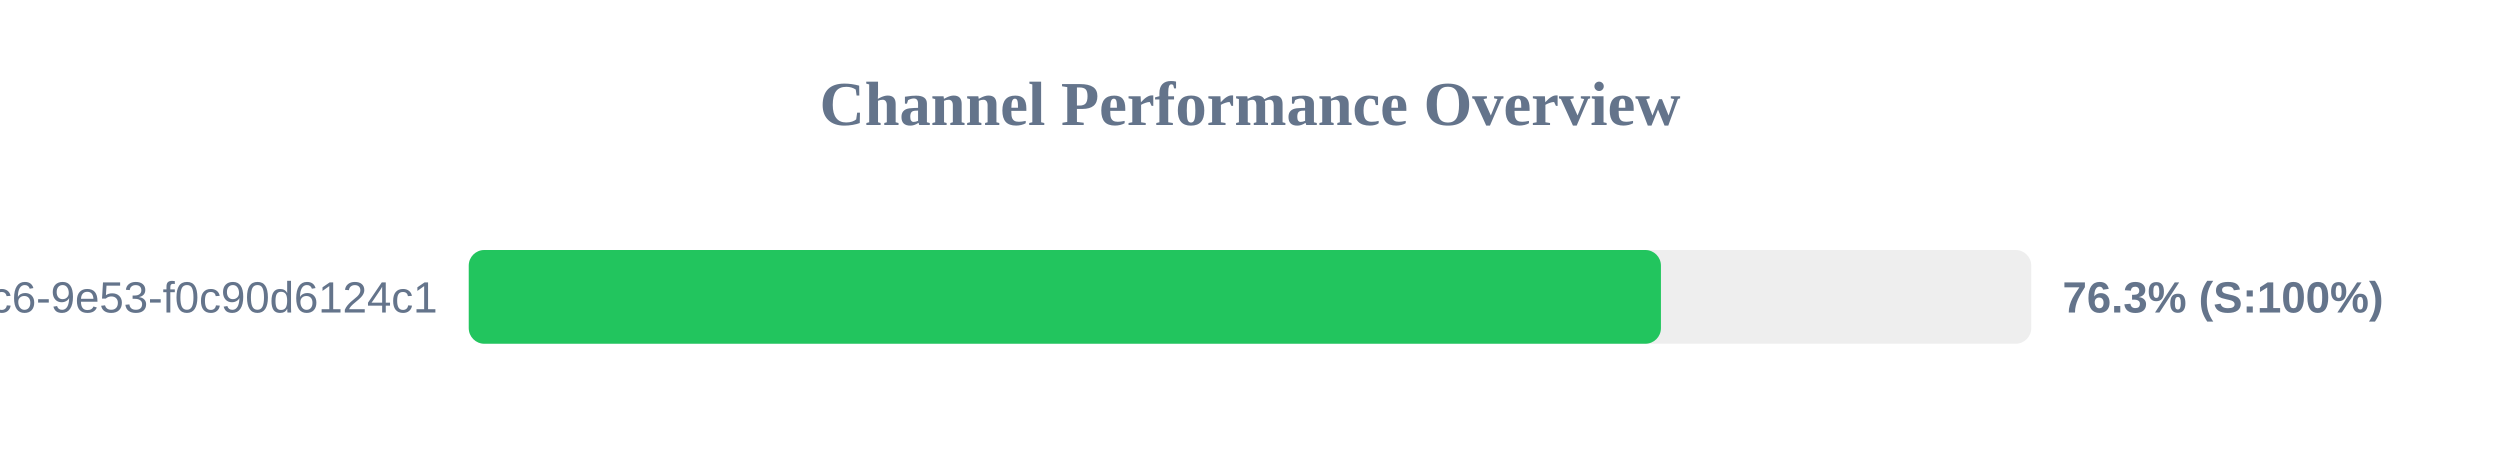
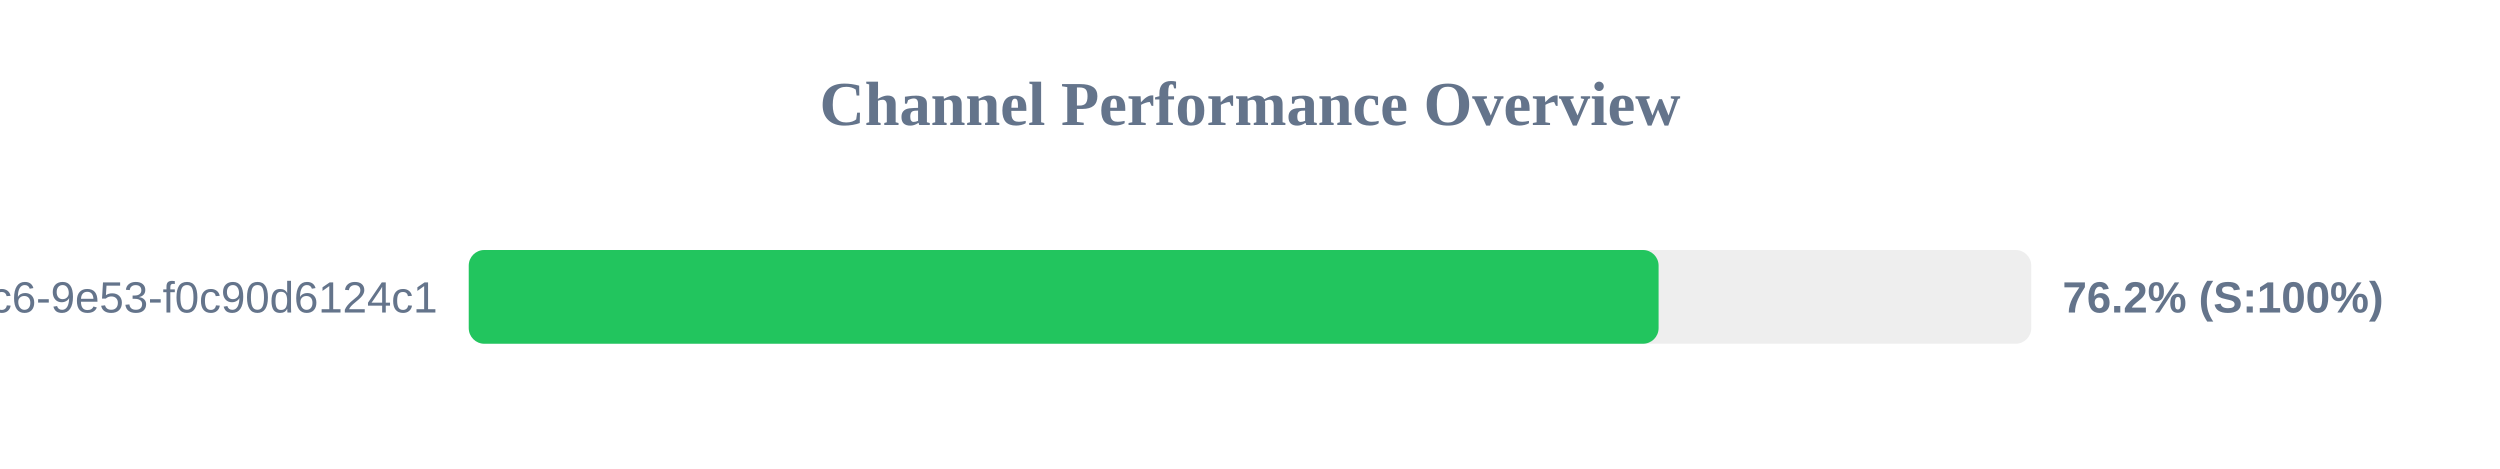
<svg xmlns="http://www.w3.org/2000/svg" width="800" height="150" version="1.1">
  <style>
        .row { font: 14px Arial; fill: #64748b; }
        .score { font: bold 14px Arial; fill: #64748b; }
    </style>
  <text x="400" y="40" text-anchor="middle" font-size="20px" font-weight="bold" fill="#64748b">Channel Performance Overview</text>
  <rect x="150" y="80" width="500" height="30" fill="#eee" rx="5" />
-   <rect x="150" y="80" width="381.5" height="30" fill="#22c55e" rx="5" />
+   <rect x="150" y="80" width="380.75" height="30" fill="#22c55e" rx="5" />
  <text x="140" y="100" text-anchor="end" class="row">?uuid=4685eb2a-5ddb-4dc6-9e53-f0c90d6124c1</text>
-   <text x="660" y="100" text-anchor="start" class="score">76.3% (S:100%)</text>
+   <text x="660" y="100" text-anchor="start" class="score">76.2% (S:100%)</text>
</svg>
